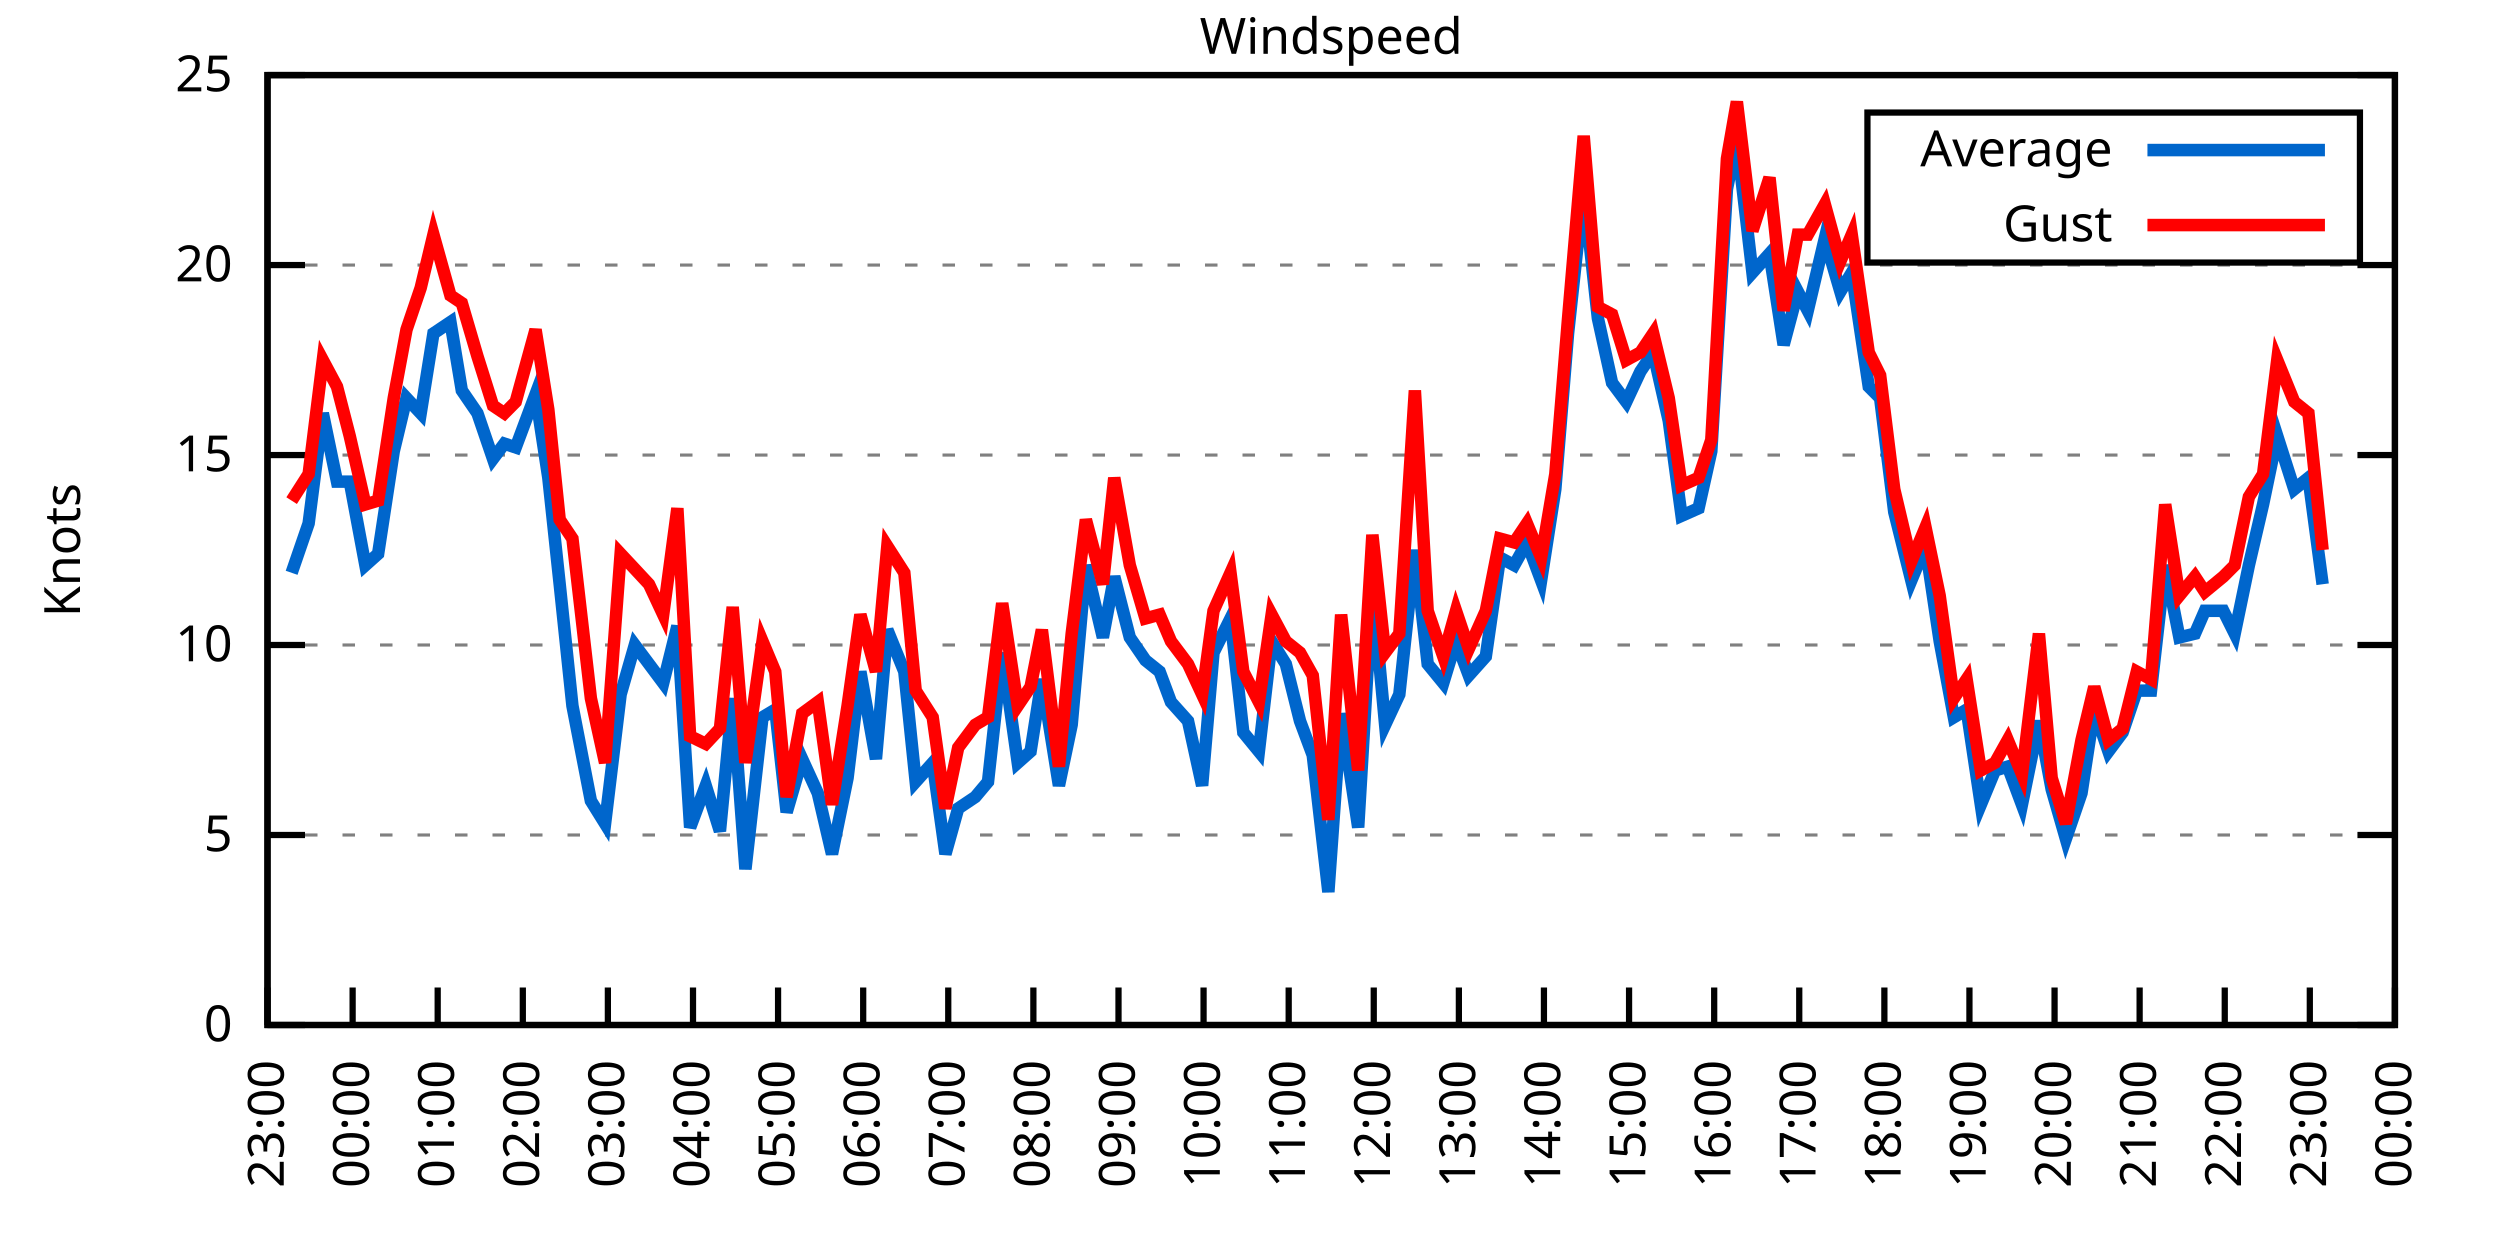
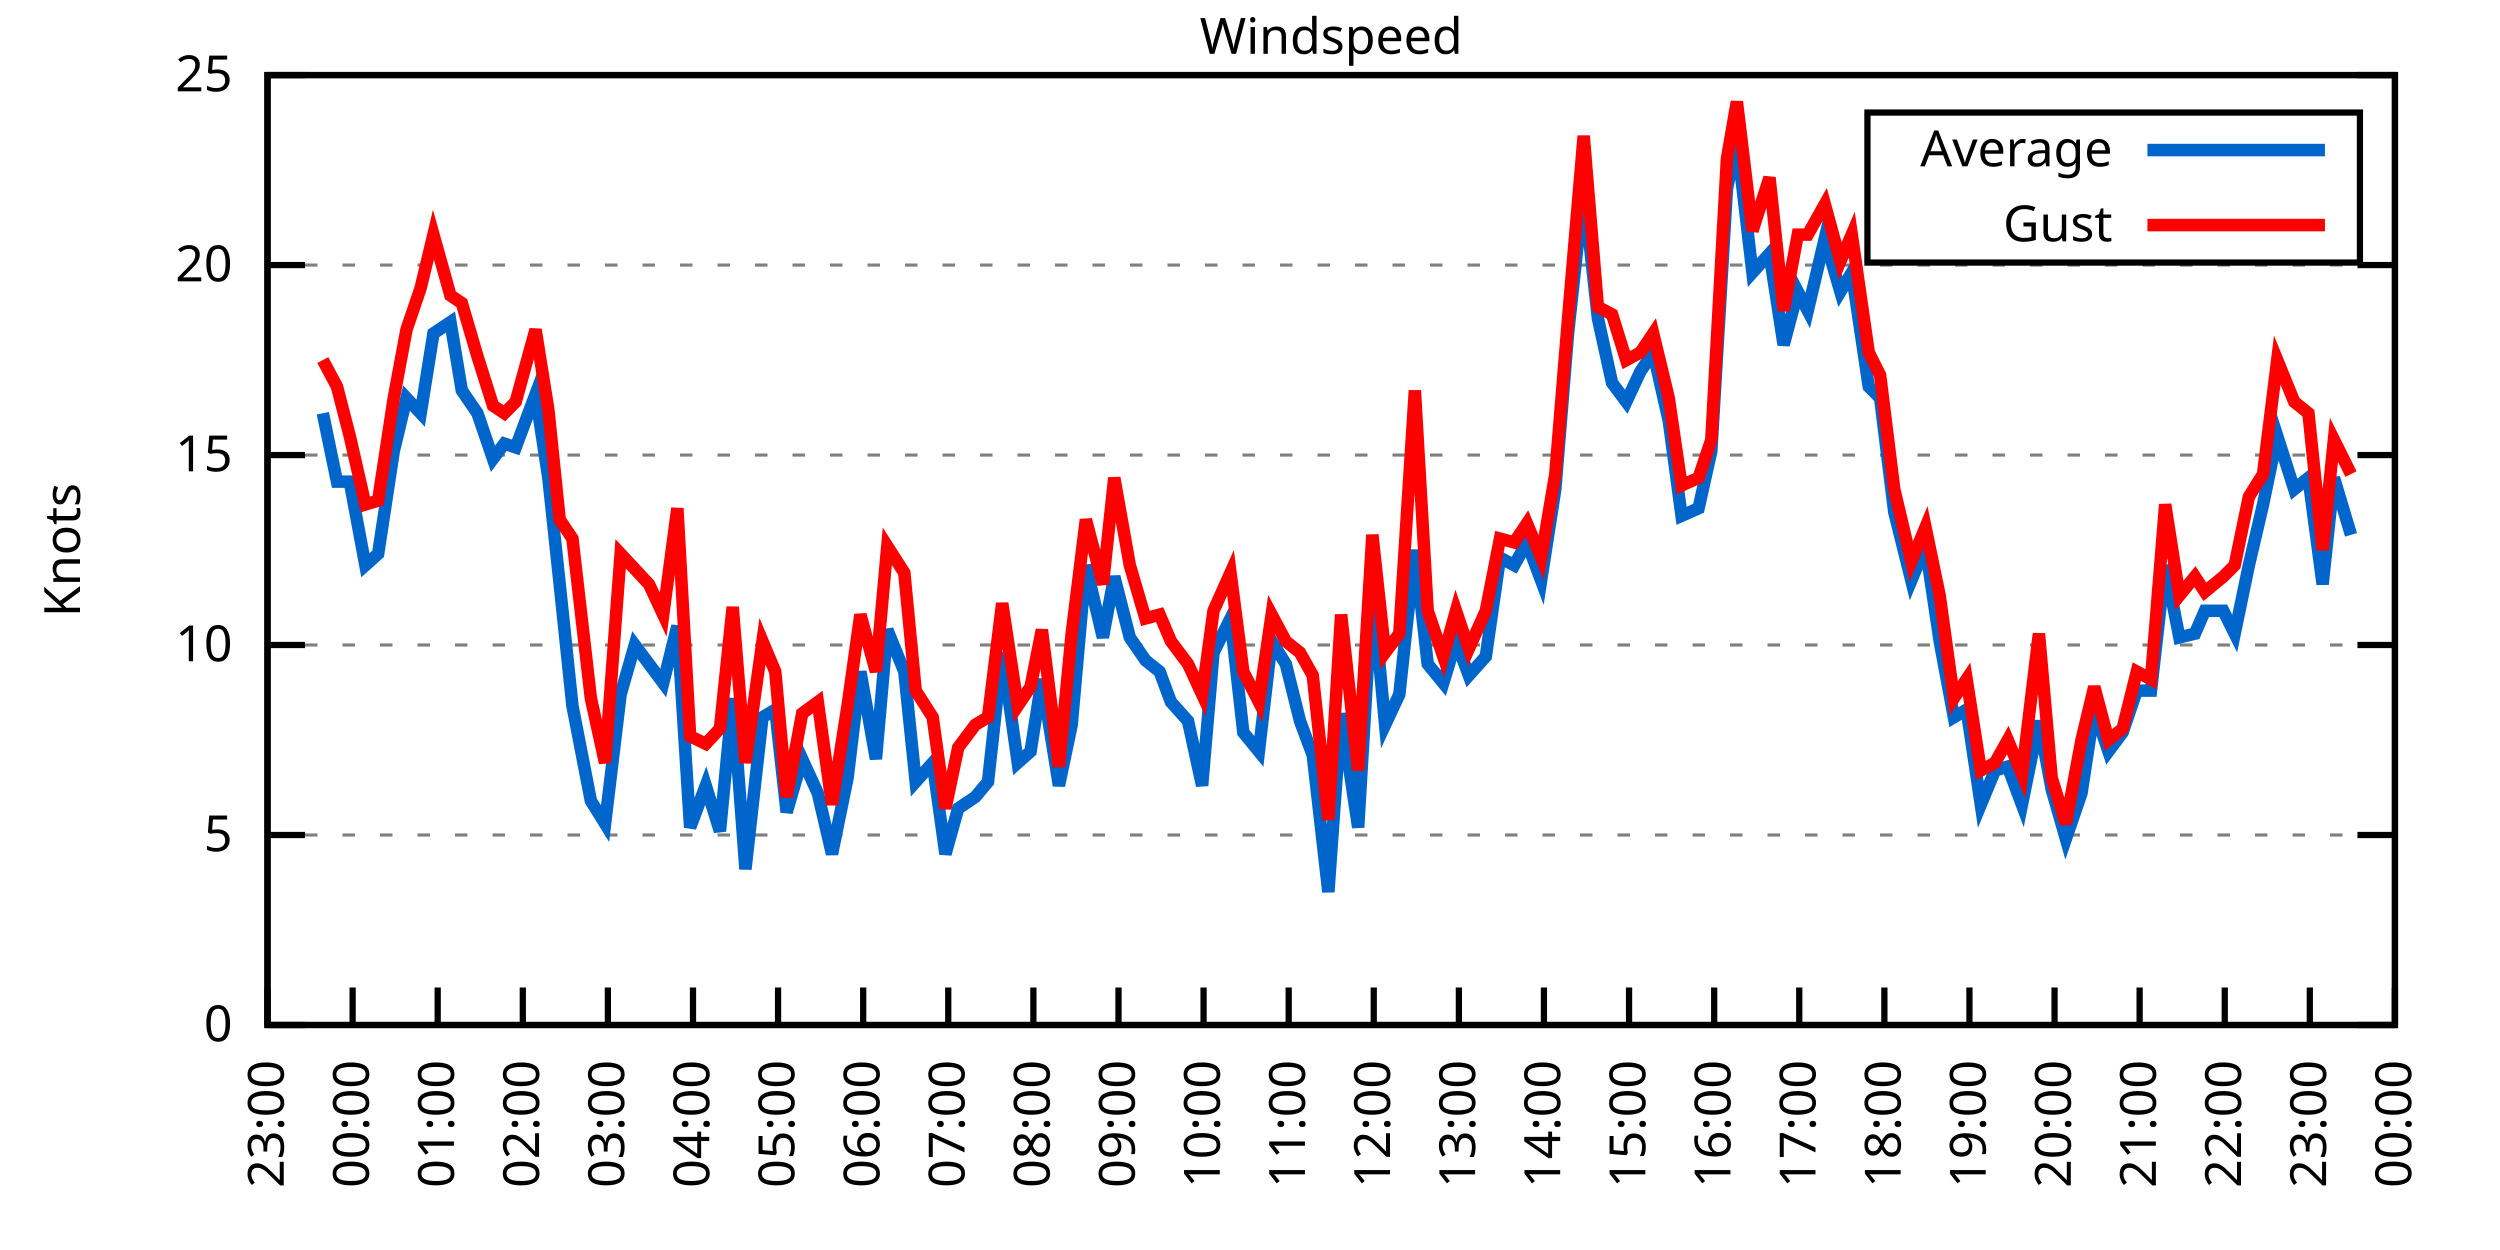
<svg xmlns="http://www.w3.org/2000/svg" xmlns:xlink="http://www.w3.org/1999/xlink" width="400" height="200" viewBox="0 0 400 200">
  <g id="gnuplot_canvas">
    <rect x="0" y="0" width="400" height="200" fill="none" />
    <defs>
      <circle id="gpDot" r="0.5" stroke-width="0.5" stroke="currentColor" />
      <path id="gpPt0" stroke-width="0.333" stroke="currentColor" d="M-1,0 h2 M0,-1 v2" />
      <path id="gpPt1" stroke-width="0.333" stroke="currentColor" d="M-1,-1 L1,1 M1,-1 L-1,1" />
      <path id="gpPt2" stroke-width="0.333" stroke="currentColor" d="M-1,0 L1,0 M0,-1 L0,1 M-1,-1 L1,1 M-1,1 L1,-1" />
      <rect id="gpPt3" stroke-width="0.333" stroke="currentColor" x="-1" y="-1" width="2" height="2" />
      <rect id="gpPt4" stroke-width="0.333" stroke="currentColor" fill="currentColor" x="-1" y="-1" width="2" height="2" />
      <circle id="gpPt5" stroke-width="0.333" stroke="currentColor" cx="0" cy="0" r="1" />
      <use xlink:href="#gpPt5" id="gpPt6" fill="currentColor" stroke="none" />
      <path id="gpPt7" stroke-width="0.333" stroke="currentColor" d="M0,-1.33 L-1.33,0.67 L1.33,0.67 z" />
      <use xlink:href="#gpPt7" id="gpPt8" fill="currentColor" stroke="none" />
      <use xlink:href="#gpPt7" id="gpPt9" stroke="currentColor" transform="rotate(180)" />
      <use xlink:href="#gpPt9" id="gpPt10" fill="currentColor" stroke="none" />
      <use xlink:href="#gpPt3" id="gpPt11" stroke="currentColor" transform="rotate(45)" />
      <use xlink:href="#gpPt11" id="gpPt12" fill="currentColor" stroke="none" />
      <path id="gpPt13" stroke-width="0.333" stroke="currentColor" d="M0,1.330 L1.265,0.411 L0.782,-1.067 L-0.782,-1.076 L-1.265,0.411 z" />
      <use xlink:href="#gpPt13" id="gpPt14" fill="currentColor" stroke="none" />
      <filter id="textbox" filterUnits="objectBoundingBox" x="0" y="0" height="1" width="1">
        <feFlood flood-color="white" flood-opacity="1" result="bgnd" />
        <feComposite in="SourceGraphic" in2="bgnd" operator="atop" />
      </filter>
      <filter id="greybox" filterUnits="objectBoundingBox" x="0" y="0" height="1" width="1">
        <feFlood flood-color="lightgrey" flood-opacity="1" result="grey" />
        <feComposite in="SourceGraphic" in2="grey" operator="atop" />
      </filter>
    </defs>
    <g fill="none" color="white" stroke="currentColor" stroke-width="1.00" stroke-linecap="butt" stroke-linejoin="miter">
</g>
    <g fill="none" color="black" stroke="currentColor" stroke-width="1.00" stroke-linecap="butt" stroke-linejoin="miter">
      <g stroke="none" shape-rendering="crispEdges">
        <polygon fill="rgb(255, 255, 255)" points="42.80,164.00 383.18,164.00 383.18,12.02 42.80,12.02 " />
      </g>
    </g>
    <g fill="none" color="black" stroke="currentColor" stroke-width="1.00" stroke-linecap="butt" stroke-linejoin="miter">
</g>
    <g fill="none" color="black" stroke="black" stroke-width="0.50" stroke-linecap="butt" stroke-linejoin="miter">
</g>
    <g fill="none" color="gray" stroke="currentColor" stroke-width="0.50" stroke-linecap="butt" stroke-linejoin="miter">
      <path stroke="gray" stroke-dasharray="2,4" class="gridline" d="M42.80,164.00 L383.19,164.00  " />
    </g>
    <g fill="none" color="gray" stroke="gray" stroke-width="1.00" stroke-linecap="butt" stroke-linejoin="miter">
</g>
    <g fill="none" color="black" stroke="currentColor" stroke-width="1.00" stroke-linecap="butt" stroke-linejoin="miter">
      <path stroke="black" d="M42.80,164.00 L48.80,164.00 M383.19,164.00 L377.19,164.00  " />
      <g transform="translate(37.20,166.60)" stroke="none" fill="black" font-family="Sans" font-size="8.00" text-anchor="end">
        <text>
          <tspan font-family="Sans"> 0</tspan>
        </text>
      </g>
    </g>
    <g fill="none" color="black" stroke="currentColor" stroke-width="1.00" stroke-linecap="butt" stroke-linejoin="miter">
</g>
    <g fill="none" color="black" stroke="black" stroke-width="0.50" stroke-linecap="butt" stroke-linejoin="miter">
</g>
    <g fill="none" color="gray" stroke="currentColor" stroke-width="0.50" stroke-linecap="butt" stroke-linejoin="miter">
      <path stroke="gray" stroke-dasharray="2,4" class="gridline" d="M42.80,133.60 L383.19,133.60  " />
    </g>
    <g fill="none" color="gray" stroke="gray" stroke-width="1.00" stroke-linecap="butt" stroke-linejoin="miter">
</g>
    <g fill="none" color="black" stroke="currentColor" stroke-width="1.00" stroke-linecap="butt" stroke-linejoin="miter">
      <path stroke="black" d="M42.80,133.60 L48.80,133.60 M383.19,133.60 L377.19,133.60  " />
      <g transform="translate(37.20,136.20)" stroke="none" fill="black" font-family="Sans" font-size="8.00" text-anchor="end">
        <text>
          <tspan font-family="Sans"> 5</tspan>
        </text>
      </g>
    </g>
    <g fill="none" color="black" stroke="currentColor" stroke-width="1.00" stroke-linecap="butt" stroke-linejoin="miter">
</g>
    <g fill="none" color="black" stroke="black" stroke-width="0.50" stroke-linecap="butt" stroke-linejoin="miter">
</g>
    <g fill="none" color="gray" stroke="currentColor" stroke-width="0.50" stroke-linecap="butt" stroke-linejoin="miter">
      <path stroke="gray" stroke-dasharray="2,4" class="gridline" d="M42.80,103.20 L383.19,103.20  " />
    </g>
    <g fill="none" color="gray" stroke="gray" stroke-width="1.00" stroke-linecap="butt" stroke-linejoin="miter">
</g>
    <g fill="none" color="black" stroke="currentColor" stroke-width="1.00" stroke-linecap="butt" stroke-linejoin="miter">
      <path stroke="black" d="M42.80,103.20 L48.80,103.20 M383.19,103.20 L377.19,103.20  " />
      <g transform="translate(37.20,105.80)" stroke="none" fill="black" font-family="Sans" font-size="8.00" text-anchor="end">
        <text>
          <tspan font-family="Sans"> 10</tspan>
        </text>
      </g>
    </g>
    <g fill="none" color="black" stroke="currentColor" stroke-width="1.00" stroke-linecap="butt" stroke-linejoin="miter">
</g>
    <g fill="none" color="black" stroke="black" stroke-width="0.50" stroke-linecap="butt" stroke-linejoin="miter">
</g>
    <g fill="none" color="gray" stroke="currentColor" stroke-width="0.50" stroke-linecap="butt" stroke-linejoin="miter">
      <path stroke="gray" stroke-dasharray="2,4" class="gridline" d="M42.80,72.81 L383.19,72.81  " />
    </g>
    <g fill="none" color="gray" stroke="gray" stroke-width="1.00" stroke-linecap="butt" stroke-linejoin="miter">
</g>
    <g fill="none" color="black" stroke="currentColor" stroke-width="1.00" stroke-linecap="butt" stroke-linejoin="miter">
      <path stroke="black" d="M42.80,72.81 L48.80,72.81 M383.19,72.81 L377.19,72.81  " />
      <g transform="translate(37.20,75.41)" stroke="none" fill="black" font-family="Sans" font-size="8.00" text-anchor="end">
        <text>
          <tspan font-family="Sans"> 15</tspan>
        </text>
      </g>
    </g>
    <g fill="none" color="black" stroke="currentColor" stroke-width="1.00" stroke-linecap="butt" stroke-linejoin="miter">
</g>
    <g fill="none" color="black" stroke="black" stroke-width="0.50" stroke-linecap="butt" stroke-linejoin="miter">
</g>
    <g fill="none" color="gray" stroke="currentColor" stroke-width="0.50" stroke-linecap="butt" stroke-linejoin="miter">
      <path stroke="gray" stroke-dasharray="2,4" class="gridline" d="M42.80,42.41 L383.19,42.41  " />
    </g>
    <g fill="none" color="gray" stroke="gray" stroke-width="1.00" stroke-linecap="butt" stroke-linejoin="miter">
</g>
    <g fill="none" color="black" stroke="currentColor" stroke-width="1.00" stroke-linecap="butt" stroke-linejoin="miter">
      <path stroke="black" d="M42.80,42.41 L48.80,42.41 M383.19,42.41 L377.19,42.41  " />
      <g transform="translate(37.20,45.01)" stroke="none" fill="black" font-family="Sans" font-size="8.00" text-anchor="end">
        <text>
          <tspan font-family="Sans"> 20</tspan>
        </text>
      </g>
    </g>
    <g fill="none" color="black" stroke="currentColor" stroke-width="1.00" stroke-linecap="butt" stroke-linejoin="miter">
</g>
    <g fill="none" color="black" stroke="black" stroke-width="0.50" stroke-linecap="butt" stroke-linejoin="miter">
</g>
    <g fill="none" color="gray" stroke="currentColor" stroke-width="0.50" stroke-linecap="butt" stroke-linejoin="miter">
      <path stroke="gray" stroke-dasharray="2,4" class="gridline" d="M42.80,12.01 L383.19,12.01  " />
    </g>
    <g fill="none" color="gray" stroke="gray" stroke-width="1.00" stroke-linecap="butt" stroke-linejoin="miter">
</g>
    <g fill="none" color="black" stroke="currentColor" stroke-width="1.00" stroke-linecap="butt" stroke-linejoin="miter">
      <path stroke="black" d="M42.80,12.01 L48.80,12.01 M383.19,12.01 L377.19,12.01  " />
      <g transform="translate(37.20,14.61)" stroke="none" fill="black" font-family="Sans" font-size="8.00" text-anchor="end">
        <text>
          <tspan font-family="Sans"> 25</tspan>
        </text>
      </g>
    </g>
    <g fill="none" color="black" stroke="currentColor" stroke-width="1.00" stroke-linecap="butt" stroke-linejoin="miter">
      <path stroke="black" d="M42.80,164.00 L42.80,158.00  " />
      <g transform="translate(45.40,169.60) rotate(270.00)" stroke="none" fill="black" font-family="Sans" font-size="8.00" text-anchor="end">
        <text>
          <tspan font-family="Sans">23:00</tspan>
        </text>
      </g>
    </g>
    <g fill="none" color="black" stroke="currentColor" stroke-width="1.00" stroke-linecap="butt" stroke-linejoin="miter">
      <path stroke="black" d="M56.42,164.00 L56.42,158.00  " />
      <g transform="translate(59.02,169.60) rotate(270.00)" stroke="none" fill="black" font-family="Sans" font-size="8.00" text-anchor="end">
        <text>
          <tspan font-family="Sans">00:00</tspan>
        </text>
      </g>
    </g>
    <g fill="none" color="black" stroke="currentColor" stroke-width="1.00" stroke-linecap="butt" stroke-linejoin="miter">
      <path stroke="black" d="M70.03,164.00 L70.03,158.00  " />
      <g transform="translate(72.63,169.60) rotate(270.00)" stroke="none" fill="black" font-family="Sans" font-size="8.00" text-anchor="end">
        <text>
          <tspan font-family="Sans">01:00</tspan>
        </text>
      </g>
    </g>
    <g fill="none" color="black" stroke="currentColor" stroke-width="1.00" stroke-linecap="butt" stroke-linejoin="miter">
      <path stroke="black" d="M83.65,164.00 L83.65,158.00  " />
      <g transform="translate(86.25,169.60) rotate(270.00)" stroke="none" fill="black" font-family="Sans" font-size="8.00" text-anchor="end">
        <text>
          <tspan font-family="Sans">02:00</tspan>
        </text>
      </g>
    </g>
    <g fill="none" color="black" stroke="currentColor" stroke-width="1.00" stroke-linecap="butt" stroke-linejoin="miter">
      <path stroke="black" d="M97.26,164.00 L97.26,158.00  " />
      <g transform="translate(99.86,169.60) rotate(270.00)" stroke="none" fill="black" font-family="Sans" font-size="8.00" text-anchor="end">
        <text>
          <tspan font-family="Sans">03:00</tspan>
        </text>
      </g>
    </g>
    <g fill="none" color="black" stroke="currentColor" stroke-width="1.00" stroke-linecap="butt" stroke-linejoin="miter">
      <path stroke="black" d="M110.88,164.00 L110.88,158.00  " />
      <g transform="translate(113.48,169.60) rotate(270.00)" stroke="none" fill="black" font-family="Sans" font-size="8.00" text-anchor="end">
        <text>
          <tspan font-family="Sans">04:00</tspan>
        </text>
      </g>
    </g>
    <g fill="none" color="black" stroke="currentColor" stroke-width="1.00" stroke-linecap="butt" stroke-linejoin="miter">
      <path stroke="black" d="M124.49,164.00 L124.49,158.00  " />
      <g transform="translate(127.09,169.60) rotate(270.00)" stroke="none" fill="black" font-family="Sans" font-size="8.00" text-anchor="end">
        <text>
          <tspan font-family="Sans">05:00</tspan>
        </text>
      </g>
    </g>
    <g fill="none" color="black" stroke="currentColor" stroke-width="1.00" stroke-linecap="butt" stroke-linejoin="miter">
      <path stroke="black" d="M138.11,164.00 L138.11,158.00  " />
      <g transform="translate(140.71,169.60) rotate(270.00)" stroke="none" fill="black" font-family="Sans" font-size="8.00" text-anchor="end">
        <text>
          <tspan font-family="Sans">06:00</tspan>
        </text>
      </g>
    </g>
    <g fill="none" color="black" stroke="currentColor" stroke-width="1.00" stroke-linecap="butt" stroke-linejoin="miter">
      <path stroke="black" d="M151.72,164.00 L151.72,158.00  " />
      <g transform="translate(154.32,169.60) rotate(270.00)" stroke="none" fill="black" font-family="Sans" font-size="8.00" text-anchor="end">
        <text>
          <tspan font-family="Sans">07:00</tspan>
        </text>
      </g>
    </g>
    <g fill="none" color="black" stroke="currentColor" stroke-width="1.00" stroke-linecap="butt" stroke-linejoin="miter">
      <path stroke="black" d="M165.34,164.00 L165.34,158.00  " />
      <g transform="translate(167.94,169.60) rotate(270.00)" stroke="none" fill="black" font-family="Sans" font-size="8.00" text-anchor="end">
        <text>
          <tspan font-family="Sans">08:00</tspan>
        </text>
      </g>
    </g>
    <g fill="none" color="black" stroke="currentColor" stroke-width="1.00" stroke-linecap="butt" stroke-linejoin="miter">
      <path stroke="black" d="M178.96,164.00 L178.96,158.00  " />
      <g transform="translate(181.56,169.60) rotate(270.00)" stroke="none" fill="black" font-family="Sans" font-size="8.00" text-anchor="end">
        <text>
          <tspan font-family="Sans">09:00</tspan>
        </text>
      </g>
    </g>
    <g fill="none" color="black" stroke="currentColor" stroke-width="1.00" stroke-linecap="butt" stroke-linejoin="miter">
      <path stroke="black" d="M192.57,164.00 L192.57,158.00  " />
      <g transform="translate(195.17,169.60) rotate(270.00)" stroke="none" fill="black" font-family="Sans" font-size="8.00" text-anchor="end">
        <text>
          <tspan font-family="Sans">10:00</tspan>
        </text>
      </g>
    </g>
    <g fill="none" color="black" stroke="currentColor" stroke-width="1.00" stroke-linecap="butt" stroke-linejoin="miter">
      <path stroke="black" d="M206.19,164.00 L206.19,158.00  " />
      <g transform="translate(208.79,169.60) rotate(270.00)" stroke="none" fill="black" font-family="Sans" font-size="8.00" text-anchor="end">
        <text>
          <tspan font-family="Sans">11:00</tspan>
        </text>
      </g>
    </g>
    <g fill="none" color="black" stroke="currentColor" stroke-width="1.00" stroke-linecap="butt" stroke-linejoin="miter">
      <path stroke="black" d="M219.80,164.00 L219.80,158.00  " />
      <g transform="translate(222.40,169.60) rotate(270.00)" stroke="none" fill="black" font-family="Sans" font-size="8.00" text-anchor="end">
        <text>
          <tspan font-family="Sans">12:00</tspan>
        </text>
      </g>
    </g>
    <g fill="none" color="black" stroke="currentColor" stroke-width="1.00" stroke-linecap="butt" stroke-linejoin="miter">
      <path stroke="black" d="M233.42,164.00 L233.42,158.00  " />
      <g transform="translate(236.02,169.60) rotate(270.00)" stroke="none" fill="black" font-family="Sans" font-size="8.00" text-anchor="end">
        <text>
          <tspan font-family="Sans">13:00</tspan>
        </text>
      </g>
    </g>
    <g fill="none" color="black" stroke="currentColor" stroke-width="1.00" stroke-linecap="butt" stroke-linejoin="miter">
      <path stroke="black" d="M247.03,164.00 L247.03,158.00  " />
      <g transform="translate(249.63,169.60) rotate(270.00)" stroke="none" fill="black" font-family="Sans" font-size="8.00" text-anchor="end">
        <text>
          <tspan font-family="Sans">14:00</tspan>
        </text>
      </g>
    </g>
    <g fill="none" color="black" stroke="currentColor" stroke-width="1.00" stroke-linecap="butt" stroke-linejoin="miter">
      <path stroke="black" d="M260.65,164.00 L260.65,158.00  " />
      <g transform="translate(263.25,169.60) rotate(270.00)" stroke="none" fill="black" font-family="Sans" font-size="8.00" text-anchor="end">
        <text>
          <tspan font-family="Sans">15:00</tspan>
        </text>
      </g>
    </g>
    <g fill="none" color="black" stroke="currentColor" stroke-width="1.00" stroke-linecap="butt" stroke-linejoin="miter">
      <path stroke="black" d="M274.27,164.00 L274.27,158.00  " />
      <g transform="translate(276.87,169.60) rotate(270.00)" stroke="none" fill="black" font-family="Sans" font-size="8.00" text-anchor="end">
        <text>
          <tspan font-family="Sans">16:00</tspan>
        </text>
      </g>
    </g>
    <g fill="none" color="black" stroke="currentColor" stroke-width="1.00" stroke-linecap="butt" stroke-linejoin="miter">
      <path stroke="black" d="M287.88,164.00 L287.88,158.00  " />
      <g transform="translate(290.48,169.60) rotate(270.00)" stroke="none" fill="black" font-family="Sans" font-size="8.00" text-anchor="end">
        <text>
          <tspan font-family="Sans">17:00</tspan>
        </text>
      </g>
    </g>
    <g fill="none" color="black" stroke="currentColor" stroke-width="1.00" stroke-linecap="butt" stroke-linejoin="miter">
      <path stroke="black" d="M301.50,164.00 L301.50,158.00  " />
      <g transform="translate(304.10,169.60) rotate(270.00)" stroke="none" fill="black" font-family="Sans" font-size="8.00" text-anchor="end">
        <text>
          <tspan font-family="Sans">18:00</tspan>
        </text>
      </g>
    </g>
    <g fill="none" color="black" stroke="currentColor" stroke-width="1.00" stroke-linecap="butt" stroke-linejoin="miter">
      <path stroke="black" d="M315.11,164.00 L315.11,158.00  " />
      <g transform="translate(317.71,169.60) rotate(270.00)" stroke="none" fill="black" font-family="Sans" font-size="8.00" text-anchor="end">
        <text>
          <tspan font-family="Sans">19:00</tspan>
        </text>
      </g>
    </g>
    <g fill="none" color="black" stroke="currentColor" stroke-width="1.00" stroke-linecap="butt" stroke-linejoin="miter">
      <path stroke="black" d="M328.73,164.00 L328.73,158.00  " />
      <g transform="translate(331.33,169.60) rotate(270.00)" stroke="none" fill="black" font-family="Sans" font-size="8.00" text-anchor="end">
        <text>
          <tspan font-family="Sans">20:00</tspan>
        </text>
      </g>
    </g>
    <g fill="none" color="black" stroke="currentColor" stroke-width="1.00" stroke-linecap="butt" stroke-linejoin="miter">
      <path stroke="black" d="M342.34,164.00 L342.34,158.00  " />
      <g transform="translate(344.94,169.60) rotate(270.00)" stroke="none" fill="black" font-family="Sans" font-size="8.00" text-anchor="end">
        <text>
          <tspan font-family="Sans">21:00</tspan>
        </text>
      </g>
    </g>
    <g fill="none" color="black" stroke="currentColor" stroke-width="1.00" stroke-linecap="butt" stroke-linejoin="miter">
      <path stroke="black" d="M355.96,164.00 L355.96,158.00  " />
      <g transform="translate(358.56,169.60) rotate(270.00)" stroke="none" fill="black" font-family="Sans" font-size="8.00" text-anchor="end">
        <text>
          <tspan font-family="Sans">22:00</tspan>
        </text>
      </g>
    </g>
    <g fill="none" color="black" stroke="currentColor" stroke-width="1.00" stroke-linecap="butt" stroke-linejoin="miter">
      <path stroke="black" d="M369.57,164.00 L369.57,158.00  " />
      <g transform="translate(372.17,169.60) rotate(270.00)" stroke="none" fill="black" font-family="Sans" font-size="8.00" text-anchor="end">
        <text>
          <tspan font-family="Sans">23:00</tspan>
        </text>
      </g>
    </g>
    <g fill="none" color="black" stroke="currentColor" stroke-width="1.00" stroke-linecap="butt" stroke-linejoin="miter">
      <path stroke="black" d="M383.19,164.00 L383.19,158.00  " />
      <g transform="translate(385.79,169.60) rotate(270.00)" stroke="none" fill="black" font-family="Sans" font-size="8.00" text-anchor="end">
        <text>
          <tspan font-family="Sans">00:00</tspan>
        </text>
      </g>
    </g>
    <g fill="none" color="black" stroke="currentColor" stroke-width="1.00" stroke-linecap="butt" stroke-linejoin="miter">
</g>
    <g fill="none" color="black" stroke="currentColor" stroke-width="1.00" stroke-linecap="butt" stroke-linejoin="miter">
      <path stroke="black" d="M42.80,12.01 L42.80,164.00 L383.19,164.00 L383.19,12.01 L42.80,12.01 Z  " />
    </g>
    <g fill="none" color="black" stroke="currentColor" stroke-width="1.00" stroke-linecap="butt" stroke-linejoin="miter">
</g>
    <g fill="none" color="black" stroke="currentColor" stroke-width="1.00" stroke-linecap="butt" stroke-linejoin="miter">
      <path stroke="black" d="M298.79,42.01 L298.79,18.01 L377.59,18.01 L377.59,42.01 L298.79,42.01 Z  " />
    </g>
    <g id="Windspeed_plot_1">
      <g fill="none" color="white" stroke="black" stroke-width="2.00" stroke-linecap="butt" stroke-linejoin="miter">
</g>
      <g fill="none" color="black" stroke="currentColor" stroke-width="2.00" stroke-linecap="butt" stroke-linejoin="miter">
        <g transform="translate(337.99,26.61)" stroke="none" fill="black" font-family="Sans" font-size="8.00" text-anchor="end">
          <text>
            <tspan font-family="Sans">Average</tspan>
          </text>
        </g>
      </g>
      <g fill="none" color="black" stroke="currentColor" stroke-width="2.00" stroke-linecap="butt" stroke-linejoin="miter">
-         <path stroke="rgb(  0, 102, 204)" d="M343.59,24.01 L371.99,24.01 M46.66,91.65 L49.38,83.75 L51.65,66.12 L53.92,77.06 L55.96,77.06 L58.46,90.44   L60.50,88.61 L63.00,72.20 L65.04,63.69 L67.31,66.12 L69.35,53.35 L72.07,51.53 L73.89,62.47 L76.39,66.12   L78.88,73.41 L80.70,70.98 L82.51,71.59 L85.69,63.08 L87.73,76.45 L89.55,93.48 L91.59,112.93 L94.54,128.13   L96.81,131.78 L99.30,111.11 L101.57,103.20 L103.84,106.24 L106.11,109.28 L108.38,100.16 L110.42,132.39 L112.92,125.70   L115.19,132.99 L117.23,111.72 L119.27,139.07 L122.00,114.76 L124.04,113.54 L125.86,129.95 L128.35,121.44 L130.85,126.91   L133.12,136.64 L135.61,124.48 L137.66,107.46 L140.15,121.44 L141.97,100.77 L144.69,107.46 L146.51,125.09 L149.23,122.05   L151.27,136.64 L153.31,129.35 L156.04,127.52 L158.08,125.09 L160.35,104.42 L162.84,122.05 L164.89,120.23 L166.70,108.68   L169.43,125.70 L171.47,115.97 L173.74,90.44 L176.46,101.99 L178.28,92.26 L180.77,101.99 L183.27,105.64 L185.54,107.46   L187.35,112.32 L190.08,115.36 L192.34,125.70 L194.16,104.42 L196.88,98.95 L198.93,117.19 L201.42,120.23 L203.46,102.60   L205.73,106.24 L208.00,115.36 L210.04,120.83 L212.54,142.72 L214.58,114.15 L217.31,132.39 L219.58,94.08 L221.62,115.97   L223.89,111.11 L226.38,88.00 L228.43,106.24 L230.92,109.28 L232.96,102.60 L235.01,108.07 L237.73,105.03 L240.00,89.22   L242.27,90.44 L244.31,86.79 L246.58,92.87 L248.85,78.28 L250.89,53.35 L253.39,30.25 L255.66,50.92 L257.93,61.25   L260.20,64.29 L262.47,59.43 L264.51,56.39 L267.00,67.33 L269.05,82.53 L271.77,81.32 L273.81,72.20 L276.31,30.25   L277.90,22.35 L280.39,43.62 L283.12,40.58 L285.38,55.18 L287.65,46.66 L289.24,49.70 L291.97,38.15 L294.46,46.66   L296.28,43.62 L299.00,61.86 L300.82,63.69 L303.08,81.93 L305.81,92.87 L308.08,87.40 L310.35,102.60 L312.62,114.76   L314.66,113.54 L316.93,128.74 L319.20,123.27 L321.24,122.66 L323.51,128.74 L326.23,115.36 L328.27,126.31 L330.54,134.21   L333.04,126.91 L335.08,113.54 L337.35,120.23 L339.62,117.19 L341.89,110.50 L344.16,110.50 L346.43,90.44 L348.70,101.99   L351.19,101.38 L352.78,97.73 L355.73,97.73 L357.55,101.38 L359.82,90.44 L362.09,80.71 L364.36,69.77 L367.08,78.28   L369.35,76.45 L371.62,93.48  " />
+         <path stroke="rgb(  0, 102, 204)" d="M343.59,24.01 L371.99,24.01 M51.65,66.12 L53.92,77.06 L55.96,77.06 L58.46,90.44 L60.50,88.61 L63.00,72.20   L65.04,63.69 L67.31,66.12 L69.35,53.35 L72.07,51.53 L73.89,62.47 L76.39,66.12 L78.88,73.41 L80.70,70.98   L82.51,71.59 L85.69,63.08 L87.73,76.45 L89.55,93.48 L91.59,112.93 L94.54,128.13 L96.81,131.78 L99.30,111.11   L101.57,103.20 L103.84,106.24 L106.11,109.28 L108.38,100.16 L110.42,132.39 L112.92,125.70 L115.19,132.99 L117.23,111.72   L119.27,139.07 L122.00,114.76 L124.04,113.54 L125.86,129.95 L128.35,121.44 L130.85,126.91 L133.12,136.64 L135.61,124.48   L137.66,107.46 L140.15,121.44 L141.97,100.77 L144.69,107.46 L146.51,125.09 L149.23,122.05 L151.27,136.64 L153.31,129.35   L156.04,127.52 L158.08,125.09 L160.35,104.42 L162.84,122.05 L164.89,120.23 L166.70,108.68 L169.43,125.70 L171.47,115.97   L173.74,90.44 L176.46,101.99 L178.28,92.26 L180.77,101.99 L183.27,105.64 L185.54,107.46 L187.35,112.32 L190.08,115.36   L192.34,125.70 L194.16,104.42 L196.88,98.95 L198.93,117.19 L201.42,120.23 L203.46,102.60 L205.73,106.24 L208.00,115.36   L210.04,120.83 L212.54,142.72 L214.58,114.15 L217.31,132.39 L219.58,94.08 L221.62,115.97 L223.89,111.11 L226.38,88.00   L228.43,106.24 L230.92,109.28 L232.96,102.60 L235.01,108.07 L237.73,105.03 L240.00,89.22 L242.27,90.44 L244.31,86.79   L246.58,92.87 L248.85,78.28 L250.89,53.35 L253.39,30.25 L255.66,50.92 L257.93,61.25 L260.20,64.29 L262.47,59.43   L264.51,56.39 L267.00,67.33 L269.05,82.53 L271.77,81.32 L273.81,72.20 L276.31,30.25 L277.90,22.35 L280.39,43.62   L283.12,40.58 L285.38,55.18 L287.65,46.66 L289.24,49.70 L291.97,38.15 L294.46,46.66 L296.28,43.62 L299.00,61.86   L300.82,63.69 L303.08,81.93 L305.81,92.87 L308.08,87.40 L310.35,102.60 L312.62,114.76 L314.66,113.54 L316.93,128.74   L319.20,123.27 L321.24,122.66 L323.51,128.74 L326.23,115.36 L328.27,126.31 L330.54,134.21 L333.04,126.91 L335.08,113.54   L337.35,120.23 L339.62,117.19 L341.89,110.50 L344.16,110.50 L346.43,90.44 L348.70,101.99 L351.19,101.38 L352.78,97.73   L355.73,97.73 L357.55,101.38 L359.82,90.44 L362.09,80.71 L364.36,69.77 L367.08,78.28 L369.35,76.45 L371.62,93.48   L373.43,76.45 L376.16,85.57  " />
      </g>
    </g>
    <g id="Windspeed_plot_2">
      <g fill="none" color="black" stroke="currentColor" stroke-width="2.00" stroke-linecap="butt" stroke-linejoin="miter">
        <g transform="translate(337.99,38.61)" stroke="none" fill="black" font-family="Sans" font-size="8.00" text-anchor="end">
          <text>
            <tspan font-family="Sans">Gust</tspan>
          </text>
        </g>
      </g>
      <g fill="none" color="black" stroke="currentColor" stroke-width="2.00" stroke-linecap="butt" stroke-linejoin="miter">
-         <path stroke="rgb(255,   0,   0)" d="M343.59,36.01 L371.99,36.01 M46.66,80.10 L49.38,75.85 L51.65,57.61 L53.92,61.86 L55.96,69.77 L58.46,80.71   L60.50,80.10 L63.00,63.69 L65.04,52.74 L67.31,46.06 L69.35,37.54 L72.07,47.27 L73.89,48.49 L76.39,57.00   L78.88,64.90 L80.70,66.12 L82.51,64.29 L85.69,52.74 L87.73,65.51 L89.55,83.14 L91.59,86.18 L94.54,111.72   L96.81,122.05 L99.30,88.61 L101.57,91.04 L103.84,93.48 L106.11,98.34 L108.38,81.32 L110.42,117.80 L112.92,119.01   L115.19,116.58 L117.23,97.12 L119.27,122.05 L122.00,102.60 L124.04,107.46 L125.86,127.52 L128.35,114.15 L130.85,112.32   L133.12,128.74 L135.61,112.93 L137.66,98.34 L140.15,107.46 L141.97,87.40 L144.69,91.65 L146.51,110.50 L149.23,114.76   L151.27,129.35 L153.31,119.62 L156.04,115.97 L158.08,114.76 L160.35,96.52 L162.84,112.93 L164.89,109.89 L166.70,100.77   L169.43,122.66 L171.47,101.38 L173.74,83.14 L176.46,93.48 L178.28,76.45 L180.77,90.44 L183.27,98.95 L185.54,98.34   L187.35,102.60 L190.08,106.24 L192.34,111.11 L194.16,97.73 L196.88,91.65 L198.93,107.46 L201.42,112.32 L203.46,98.34   L205.73,102.60 L208.00,104.42 L210.04,108.07 L212.54,131.17 L214.58,98.34 L217.31,123.27 L219.58,85.57 L221.62,104.42   L223.89,101.38 L226.38,62.47 L228.43,97.73 L230.92,105.03 L232.96,97.73 L235.01,103.81 L237.73,97.73 L240.00,86.18   L242.27,86.79 L244.31,83.75 L246.58,89.22 L248.85,75.85 L250.89,50.92 L253.39,21.74 L255.66,49.10 L257.93,50.31   L260.20,57.61 L262.47,56.39 L264.51,53.35 L267.00,63.69 L269.05,77.67 L271.77,76.45 L273.81,70.37 L276.31,25.39   L277.90,16.27 L280.39,36.94 L283.12,28.42 L285.38,49.70 L287.65,37.54 L289.24,37.54 L291.97,32.68 L294.46,41.80   L296.28,37.54 L299.00,56.39 L300.82,60.04 L303.08,78.28 L305.81,89.83 L308.08,84.36 L310.35,95.30 L312.62,111.72   L314.66,108.68 L316.93,123.27 L319.20,122.05 L321.24,118.40 L323.51,123.87 L326.23,101.38 L328.27,124.48 L330.54,131.78   L333.04,118.40 L335.08,109.89 L337.35,118.40 L339.62,116.58 L341.89,107.46 L344.16,108.68 L346.43,80.71 L348.70,95.30   L351.19,92.26 L352.78,94.69 L355.73,92.26 L357.55,90.44 L359.82,79.49 L362.09,75.85 L364.36,57.61 L367.08,64.29   L369.35,66.12 L371.62,88.00  " />
+         <path stroke="rgb(255,   0,   0)" d="M343.59,36.01 L371.99,36.01 M51.65,57.61 L53.92,61.86 L55.96,69.77 L58.46,80.71 L60.50,80.10 L63.00,63.69   L65.04,52.74 L67.31,46.06 L69.35,37.54 L72.07,47.27 L73.89,48.49 L76.39,57.00 L78.88,64.90 L80.70,66.12   L82.51,64.29 L85.69,52.74 L87.73,65.51 L89.55,83.14 L91.59,86.18 L94.54,111.72 L96.81,122.05 L99.30,88.61   L101.57,91.04 L103.84,93.48 L106.11,98.34 L108.38,81.32 L110.42,117.80 L112.92,119.01 L115.19,116.58 L117.23,97.12   L119.27,122.05 L122.00,102.60 L124.04,107.46 L125.86,127.52 L128.35,114.15 L130.85,112.32 L133.12,128.74 L135.61,112.93   L137.66,98.34 L140.15,107.46 L141.97,87.40 L144.69,91.65 L146.51,110.50 L149.23,114.76 L151.27,129.35 L153.31,119.62   L156.04,115.97 L158.08,114.76 L160.35,96.52 L162.84,112.93 L164.89,109.89 L166.70,100.77 L169.43,122.66 L171.47,101.38   L173.74,83.14 L176.46,93.48 L178.28,76.45 L180.77,90.44 L183.27,98.95 L185.54,98.34 L187.35,102.60 L190.08,106.24   L192.34,111.11 L194.16,97.73 L196.88,91.65 L198.93,107.46 L201.42,112.32 L203.46,98.34 L205.73,102.60 L208.00,104.42   L210.04,108.07 L212.54,131.17 L214.58,98.34 L217.31,123.27 L219.58,85.57 L221.62,104.42 L223.89,101.38 L226.38,62.47   L228.43,97.73 L230.92,105.03 L232.96,97.73 L235.01,103.81 L237.73,97.73 L240.00,86.18 L242.27,86.79 L244.31,83.75   L246.58,89.22 L248.85,75.85 L250.89,50.92 L253.39,21.74 L255.66,49.10 L257.93,50.31 L260.20,57.61 L262.47,56.39   L264.51,53.35 L267.00,63.69 L269.05,77.67 L271.77,76.45 L273.81,70.37 L276.31,25.39 L277.90,16.27 L280.39,36.94   L283.12,28.42 L285.38,49.70 L287.65,37.54 L289.24,37.54 L291.97,32.68 L294.46,41.80 L296.28,37.54 L299.00,56.39   L300.82,60.04 L303.08,78.28 L305.81,89.83 L308.08,84.36 L310.35,95.30 L312.62,111.72 L314.66,108.68 L316.93,123.27   L319.20,122.05 L321.24,118.40 L323.51,123.87 L326.23,101.38 L328.27,124.48 L330.54,131.78 L333.04,118.40 L335.08,109.89   L337.35,118.40 L339.62,116.58 L341.89,107.46 L344.16,108.68 L346.43,80.71 L348.70,95.30 L351.19,92.26 L352.78,94.69   L355.73,92.26 L357.55,90.44 L359.82,79.49 L362.09,75.85 L364.36,57.61 L367.08,64.29 L369.35,66.12 L371.62,88.00   L373.43,70.37 L376.16,75.85  " />
      </g>
    </g>
    <g fill="none" color="black" stroke="currentColor" stroke-width="2.00" stroke-linecap="butt" stroke-linejoin="miter">
</g>
    <g fill="none" color="black" stroke="black" stroke-width="1.00" stroke-linecap="butt" stroke-linejoin="miter">
</g>
    <g fill="none" color="black" stroke="currentColor" stroke-width="1.00" stroke-linecap="butt" stroke-linejoin="miter">
      <path stroke="black" d="M42.80,12.01 L42.80,164.00 L383.19,164.00 L383.19,12.01 L42.80,12.01 Z  " />
      <g transform="translate(12.80,88.01) rotate(270.00)" stroke="none" fill="black" font-family="Sans" font-size="8.00" text-anchor="middle">
        <text>
          <tspan font-family="Sans">Knots</tspan>
        </text>
      </g>
    </g>
    <g fill="none" color="black" stroke="currentColor" stroke-width="1.00" stroke-linecap="butt" stroke-linejoin="miter">
</g>
    <g fill="none" color="black" stroke="currentColor" stroke-width="1.00" stroke-linecap="butt" stroke-linejoin="miter">
      <g transform="translate(212.99,8.61)" stroke="none" fill="black" font-family="Sans" font-size="8.00" text-anchor="middle">
        <text>
          <tspan font-family="Sans">Windspeed</tspan>
        </text>
      </g>
    </g>
    <g fill="none" color="black" stroke="currentColor" stroke-width="1.00" stroke-linecap="butt" stroke-linejoin="miter">
</g>
  </g>
</svg>
